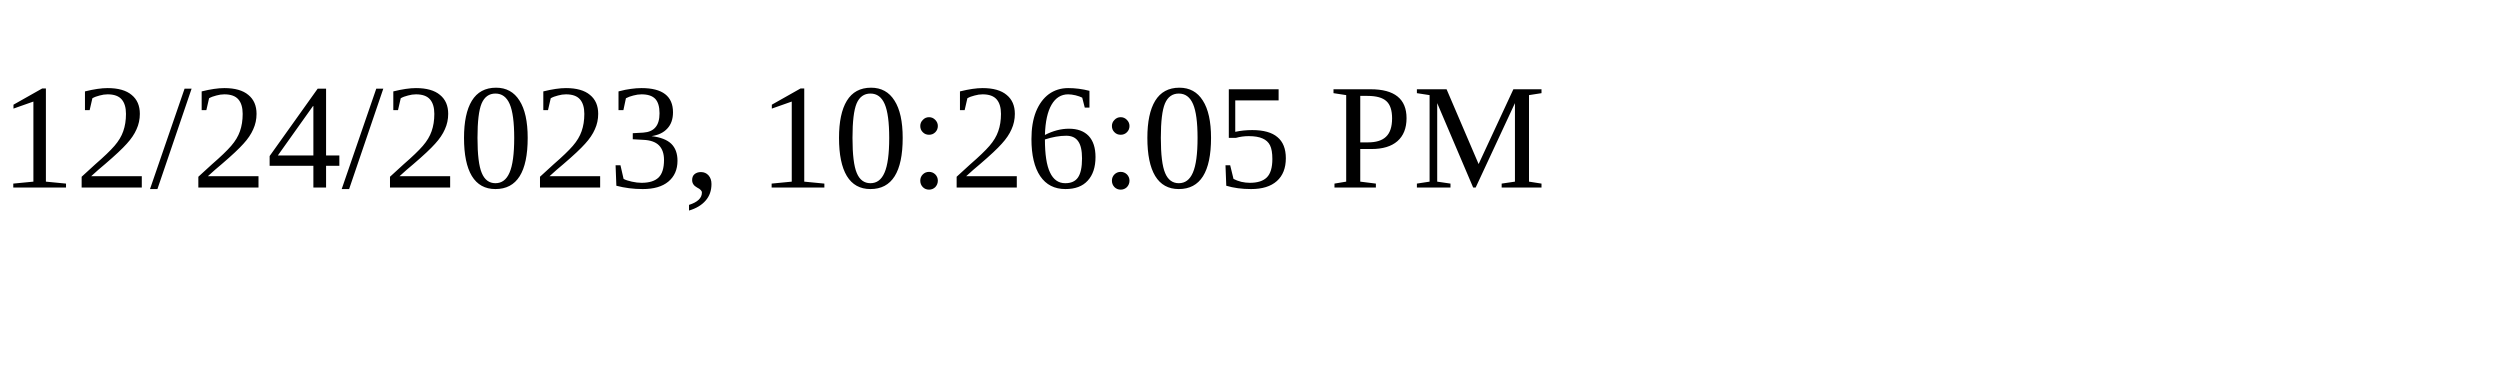
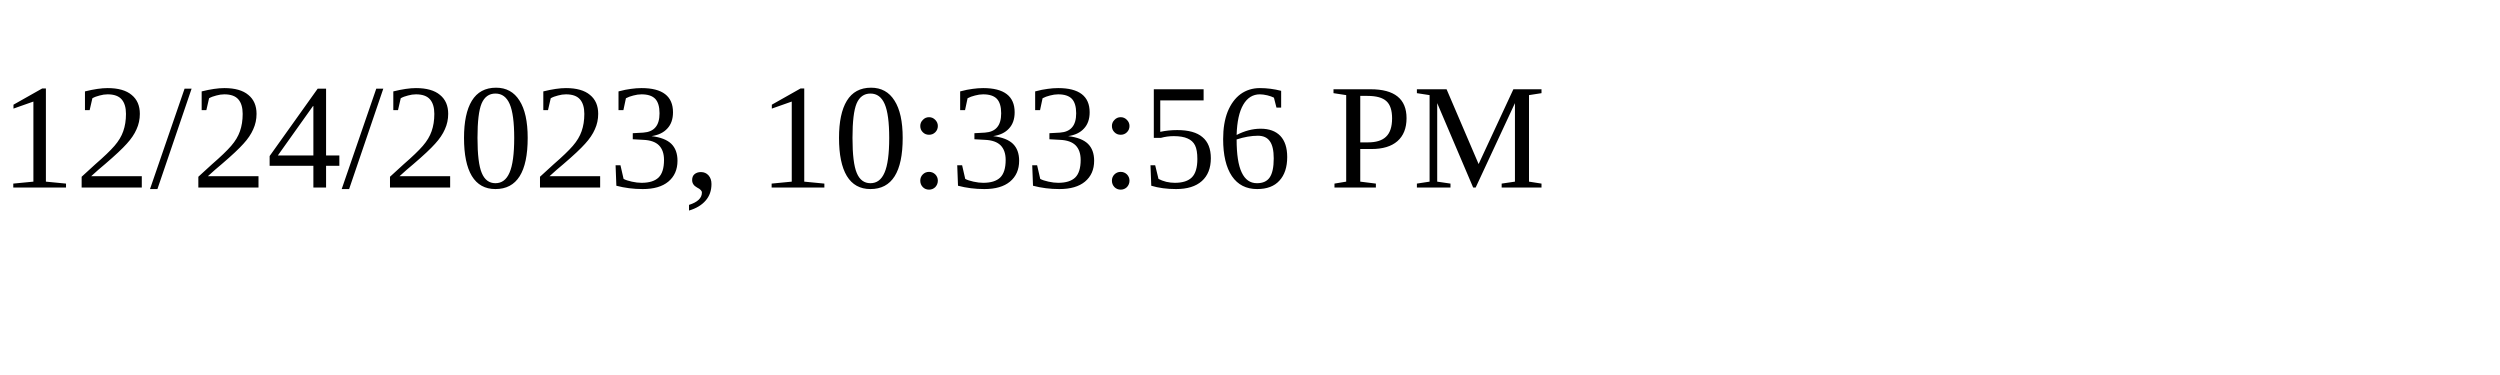
<svg xmlns="http://www.w3.org/2000/svg" height="30" width="200">
-   <text x="0" y="15">12/24/2023, 10:26:05 PM</text>
+   <text x="0" y="15">12/24/2023, 10:33:56 PM</text>
</svg>
